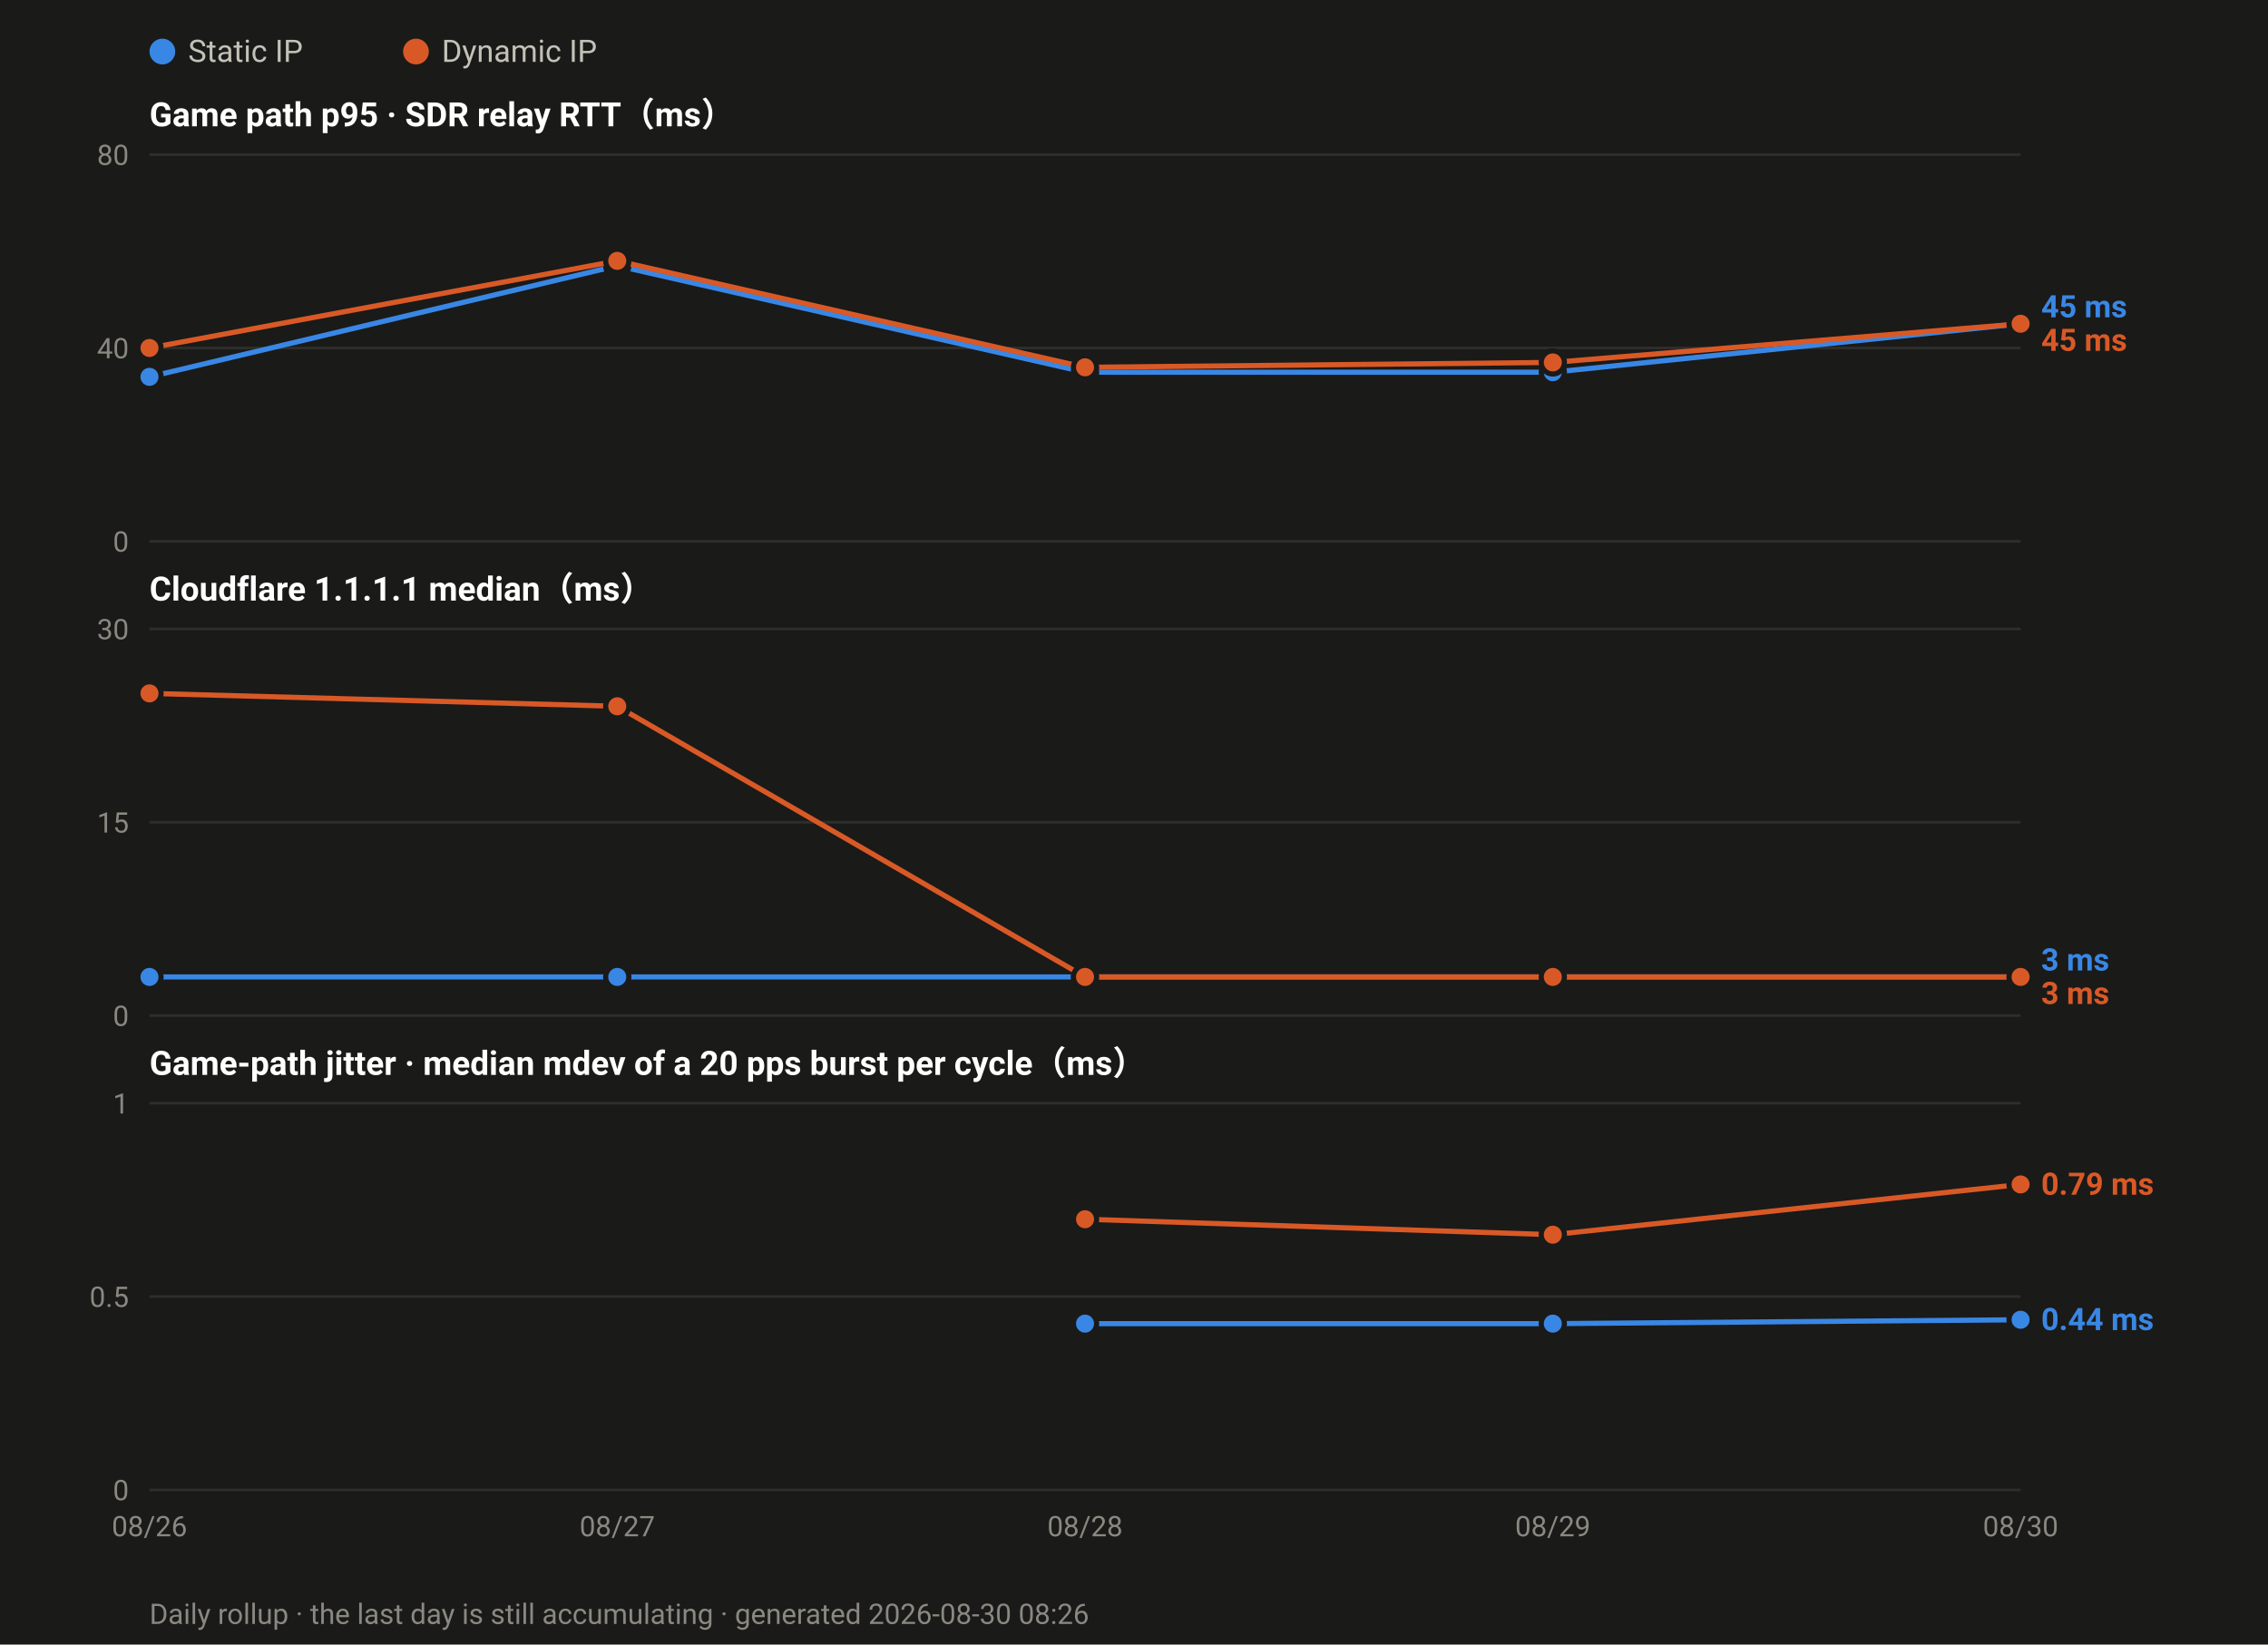
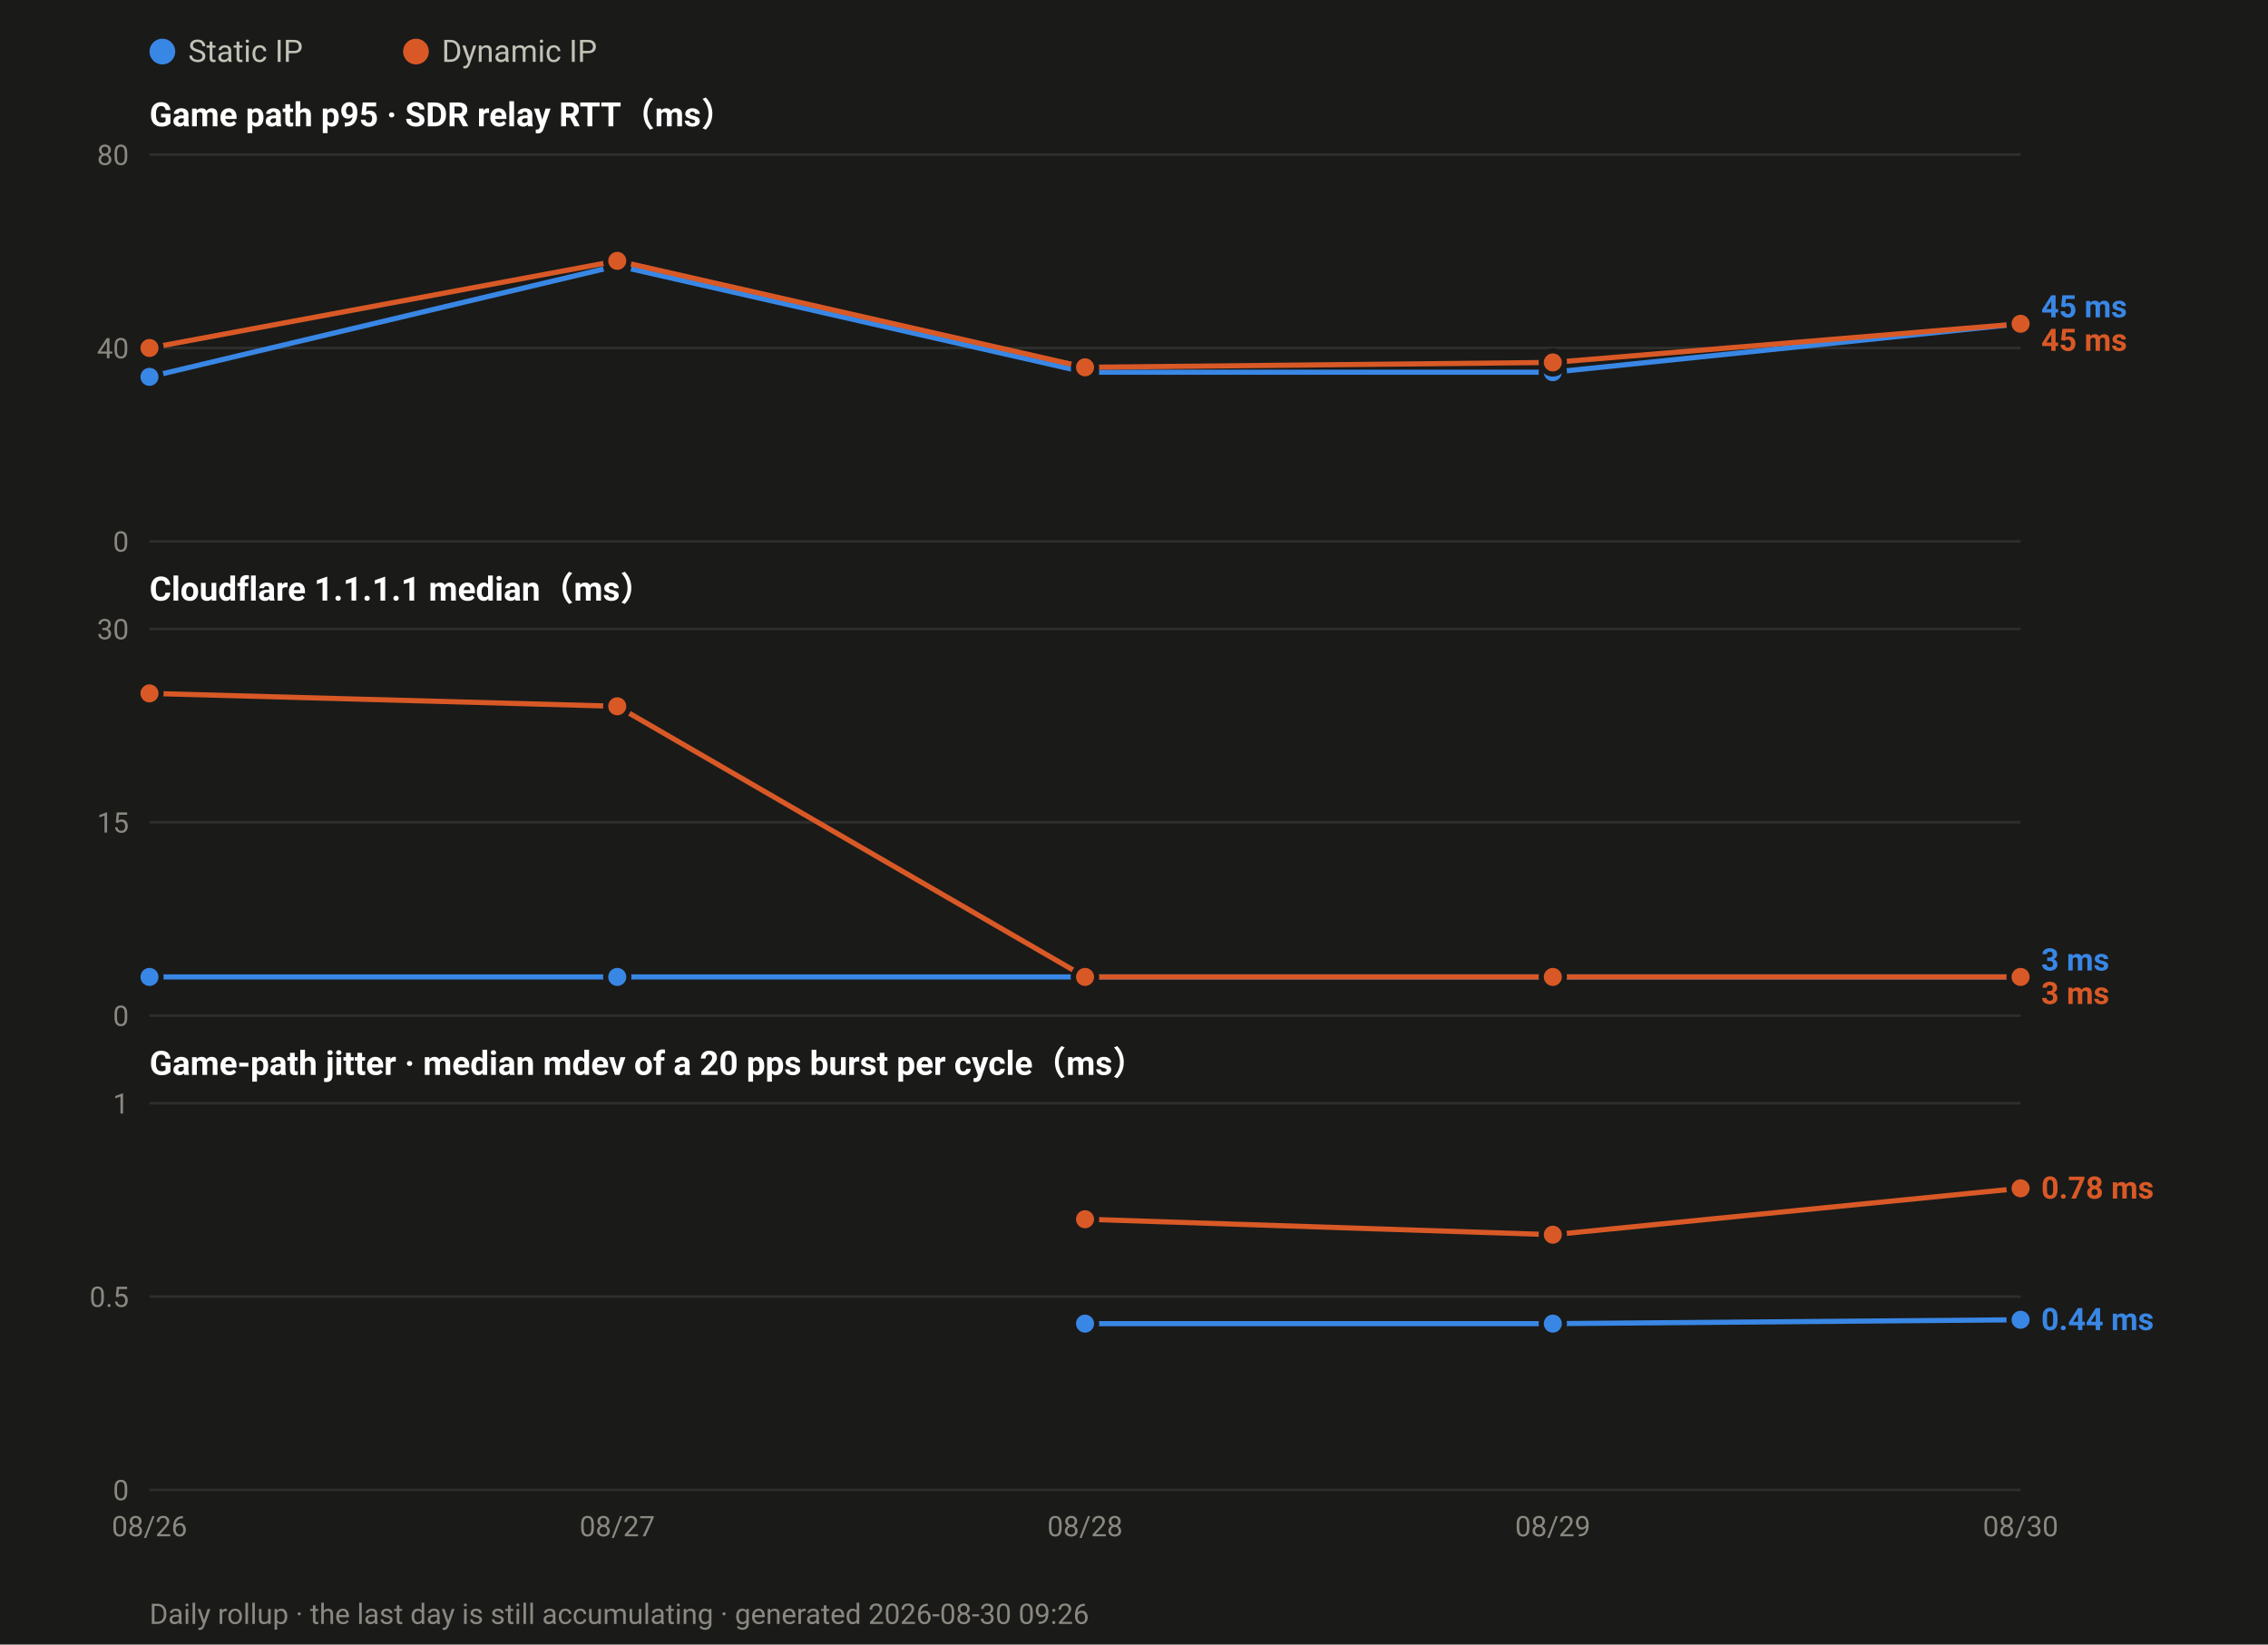
<svg xmlns="http://www.w3.org/2000/svg" width="880" height="638" viewBox="0 0 880 638" font-family="ui-sans-serif,-apple-system,Segoe UI,Roboto,Helvetica,Arial,sans-serif">
  <rect width="880" height="638" fill="#1a1a19" />
  <circle cx="63.0" cy="20" r="5" fill="#3987e5" />
  <text x="73.0" y="24" font-size="12" fill="#c3c2b7">Static IP</text>
  <circle cx="161.4" cy="20" r="5" fill="#d95926" />
  <text x="171.4" y="24" font-size="12" fill="#c3c2b7">Dynamic IP</text>
  <text x="58" y="49.0" font-size="13" font-weight="600" fill="#ffffff">Game path p95 · SDR relay RTT（ms）</text>
  <line x1="58" y1="210.0" x2="784.0" y2="210.0" stroke="#2e2e2c" stroke-width="1" />
  <text x="50" y="214.0" font-size="11" text-anchor="end" fill="#8a8880">0</text>
  <line x1="58" y1="135.0" x2="784.0" y2="135.0" stroke="#2e2e2c" stroke-width="1" />
  <text x="50" y="139.0" font-size="11" text-anchor="end" fill="#8a8880">40</text>
  <line x1="58" y1="60.0" x2="784.0" y2="60.0" stroke="#2e2e2c" stroke-width="1" />
  <text x="50" y="64.0" font-size="11" text-anchor="end" fill="#8a8880">80</text>
  <polyline fill="none" stroke="#3987e5" stroke-width="2" stroke-linejoin="round" points="58.0,146.2 239.5,103.1 421.0,144.4 602.5,144.4 784.0,125.6" />
  <circle cx="58.0" cy="146.2" r="4.5" fill="#3987e5" stroke="#1a1a19" stroke-width="2" />
  <circle cx="239.5" cy="103.1" r="4.5" fill="#3987e5" stroke="#1a1a19" stroke-width="2" />
  <circle cx="421.0" cy="144.4" r="4.5" fill="#3987e5" stroke="#1a1a19" stroke-width="2" />
  <circle cx="602.5" cy="144.4" r="4.5" fill="#3987e5" stroke="#1a1a19" stroke-width="2" />
  <circle cx="784.0" cy="125.6" r="4.5" fill="#3987e5" stroke="#1a1a19" stroke-width="2" />
  <polyline fill="none" stroke="#d95926" stroke-width="2" stroke-linejoin="round" points="58.0,135.0 239.5,101.2 421.0,142.5 602.5,140.6 784.0,125.6" />
  <circle cx="58.0" cy="135.0" r="4.5" fill="#d95926" stroke="#1a1a19" stroke-width="2" />
  <circle cx="239.5" cy="101.2" r="4.5" fill="#d95926" stroke="#1a1a19" stroke-width="2" />
  <circle cx="421.0" cy="142.5" r="4.5" fill="#d95926" stroke="#1a1a19" stroke-width="2" />
  <circle cx="602.5" cy="140.6" r="4.5" fill="#d95926" stroke="#1a1a19" stroke-width="2" />
  <circle cx="784.0" cy="125.6" r="4.5" fill="#d95926" stroke="#1a1a19" stroke-width="2" />
  <text x="792.0" y="123.1" font-size="12" font-weight="600" fill="#3987e5">45 ms</text>
  <text x="792.0" y="136.1" font-size="12" font-weight="600" fill="#d95926">45 ms</text>
  <text x="58" y="233.0" font-size="13" font-weight="600" fill="#ffffff">Cloudflare 1.1.1.1 median（ms）</text>
  <line x1="58" y1="394.0" x2="784.0" y2="394.0" stroke="#2e2e2c" stroke-width="1" />
  <text x="50" y="398.0" font-size="11" text-anchor="end" fill="#8a8880">0</text>
  <line x1="58" y1="319.0" x2="784.0" y2="319.0" stroke="#2e2e2c" stroke-width="1" />
  <text x="50" y="323.0" font-size="11" text-anchor="end" fill="#8a8880">15</text>
  <line x1="58" y1="244.0" x2="784.0" y2="244.0" stroke="#2e2e2c" stroke-width="1" />
  <text x="50" y="248.0" font-size="11" text-anchor="end" fill="#8a8880">30</text>
  <polyline fill="none" stroke="#3987e5" stroke-width="2" stroke-linejoin="round" points="58.0,379.0 239.5,379.0 421.0,379.0 602.5,379.0 784.0,379.0" />
  <circle cx="58.0" cy="379.0" r="4.5" fill="#3987e5" stroke="#1a1a19" stroke-width="2" />
  <circle cx="239.5" cy="379.0" r="4.5" fill="#3987e5" stroke="#1a1a19" stroke-width="2" />
  <circle cx="421.0" cy="379.0" r="4.5" fill="#3987e5" stroke="#1a1a19" stroke-width="2" />
  <circle cx="602.5" cy="379.0" r="4.5" fill="#3987e5" stroke="#1a1a19" stroke-width="2" />
  <circle cx="784.0" cy="379.0" r="4.5" fill="#3987e5" stroke="#1a1a19" stroke-width="2" />
  <polyline fill="none" stroke="#d95926" stroke-width="2" stroke-linejoin="round" points="58.0,269.0 239.5,274.0 421.0,379.0 602.5,379.0 784.0,379.0" />
  <circle cx="58.0" cy="269.0" r="4.5" fill="#d95926" stroke="#1a1a19" stroke-width="2" />
  <circle cx="239.5" cy="274.0" r="4.5" fill="#d95926" stroke="#1a1a19" stroke-width="2" />
  <circle cx="421.0" cy="379.0" r="4.5" fill="#d95926" stroke="#1a1a19" stroke-width="2" />
  <circle cx="602.5" cy="379.0" r="4.5" fill="#d95926" stroke="#1a1a19" stroke-width="2" />
  <circle cx="784.0" cy="379.0" r="4.5" fill="#d95926" stroke="#1a1a19" stroke-width="2" />
  <text x="792.0" y="376.5" font-size="12" font-weight="600" fill="#3987e5">3 ms</text>
  <text x="792.0" y="389.5" font-size="12" font-weight="600" fill="#d95926">3 ms</text>
  <text x="58" y="417.0" font-size="13" font-weight="600" fill="#ffffff">Game-path jitter · median mdev of a 20 pps burst per cycle（ms）</text>
  <line x1="58" y1="578.0" x2="784.0" y2="578.0" stroke="#2e2e2c" stroke-width="1" />
  <text x="50" y="582.0" font-size="11" text-anchor="end" fill="#8a8880">0</text>
  <line x1="58" y1="503.0" x2="784.0" y2="503.0" stroke="#2e2e2c" stroke-width="1" />
  <text x="50" y="507.0" font-size="11" text-anchor="end" fill="#8a8880">0.5</text>
  <line x1="58" y1="428.0" x2="784.0" y2="428.0" stroke="#2e2e2c" stroke-width="1" />
  <text x="50" y="432.0" font-size="11" text-anchor="end" fill="#8a8880">1</text>
  <polyline fill="none" stroke="#3987e5" stroke-width="2" stroke-linejoin="round" points="421.0,513.5 602.5,513.5 784.0,512.0" />
  <circle cx="421.0" cy="513.5" r="4.5" fill="#3987e5" stroke="#1a1a19" stroke-width="2" />
  <circle cx="602.5" cy="513.5" r="4.5" fill="#3987e5" stroke="#1a1a19" stroke-width="2" />
  <circle cx="784.0" cy="512.0" r="4.5" fill="#3987e5" stroke="#1a1a19" stroke-width="2" />
-   <polyline fill="none" stroke="#d95926" stroke-width="2" stroke-linejoin="round" points="421.0,473.0 602.5,479.0 784.0,459.5" />
+   <polyline fill="none" stroke="#d95926" stroke-width="2" stroke-linejoin="round" points="421.0,473.0 602.5,479.0 784.0,461.0" />
  <circle cx="421.0" cy="473.0" r="4.5" fill="#d95926" stroke="#1a1a19" stroke-width="2" />
  <circle cx="602.5" cy="479.0" r="4.5" fill="#d95926" stroke="#1a1a19" stroke-width="2" />
-   <circle cx="784.0" cy="459.5" r="4.5" fill="#d95926" stroke="#1a1a19" stroke-width="2" />
-   <text x="792.0" y="463.5" font-size="12" font-weight="600" fill="#d95926">0.79 ms</text>
+   <circle cx="784.0" cy="461.0" r="4.5" fill="#d95926" stroke="#1a1a19" stroke-width="2" />
+   <text x="792.0" y="465.0" font-size="12" font-weight="600" fill="#d95926">0.78 ms</text>
  <text x="792.0" y="516.0" font-size="12" font-weight="600" fill="#3987e5">0.44 ms</text>
  <text x="58.0" y="596.0" font-size="11" text-anchor="middle" fill="#8a8880">08/26</text>
  <text x="239.5" y="596.0" font-size="11" text-anchor="middle" fill="#8a8880">08/27</text>
  <text x="421.0" y="596.0" font-size="11" text-anchor="middle" fill="#8a8880">08/28</text>
  <text x="602.5" y="596.0" font-size="11" text-anchor="middle" fill="#8a8880">08/29</text>
  <text x="784.0" y="596.0" font-size="11" text-anchor="middle" fill="#8a8880">08/30</text>
-   <text x="58" y="630" font-size="11" fill="#8a8880">Daily rollup · the last day is still accumulating · generated 2026-08-30 08:26</text>
+   <text x="58" y="630" font-size="11" fill="#8a8880">Daily rollup · the last day is still accumulating · generated 2026-08-30 09:26</text>
</svg>
